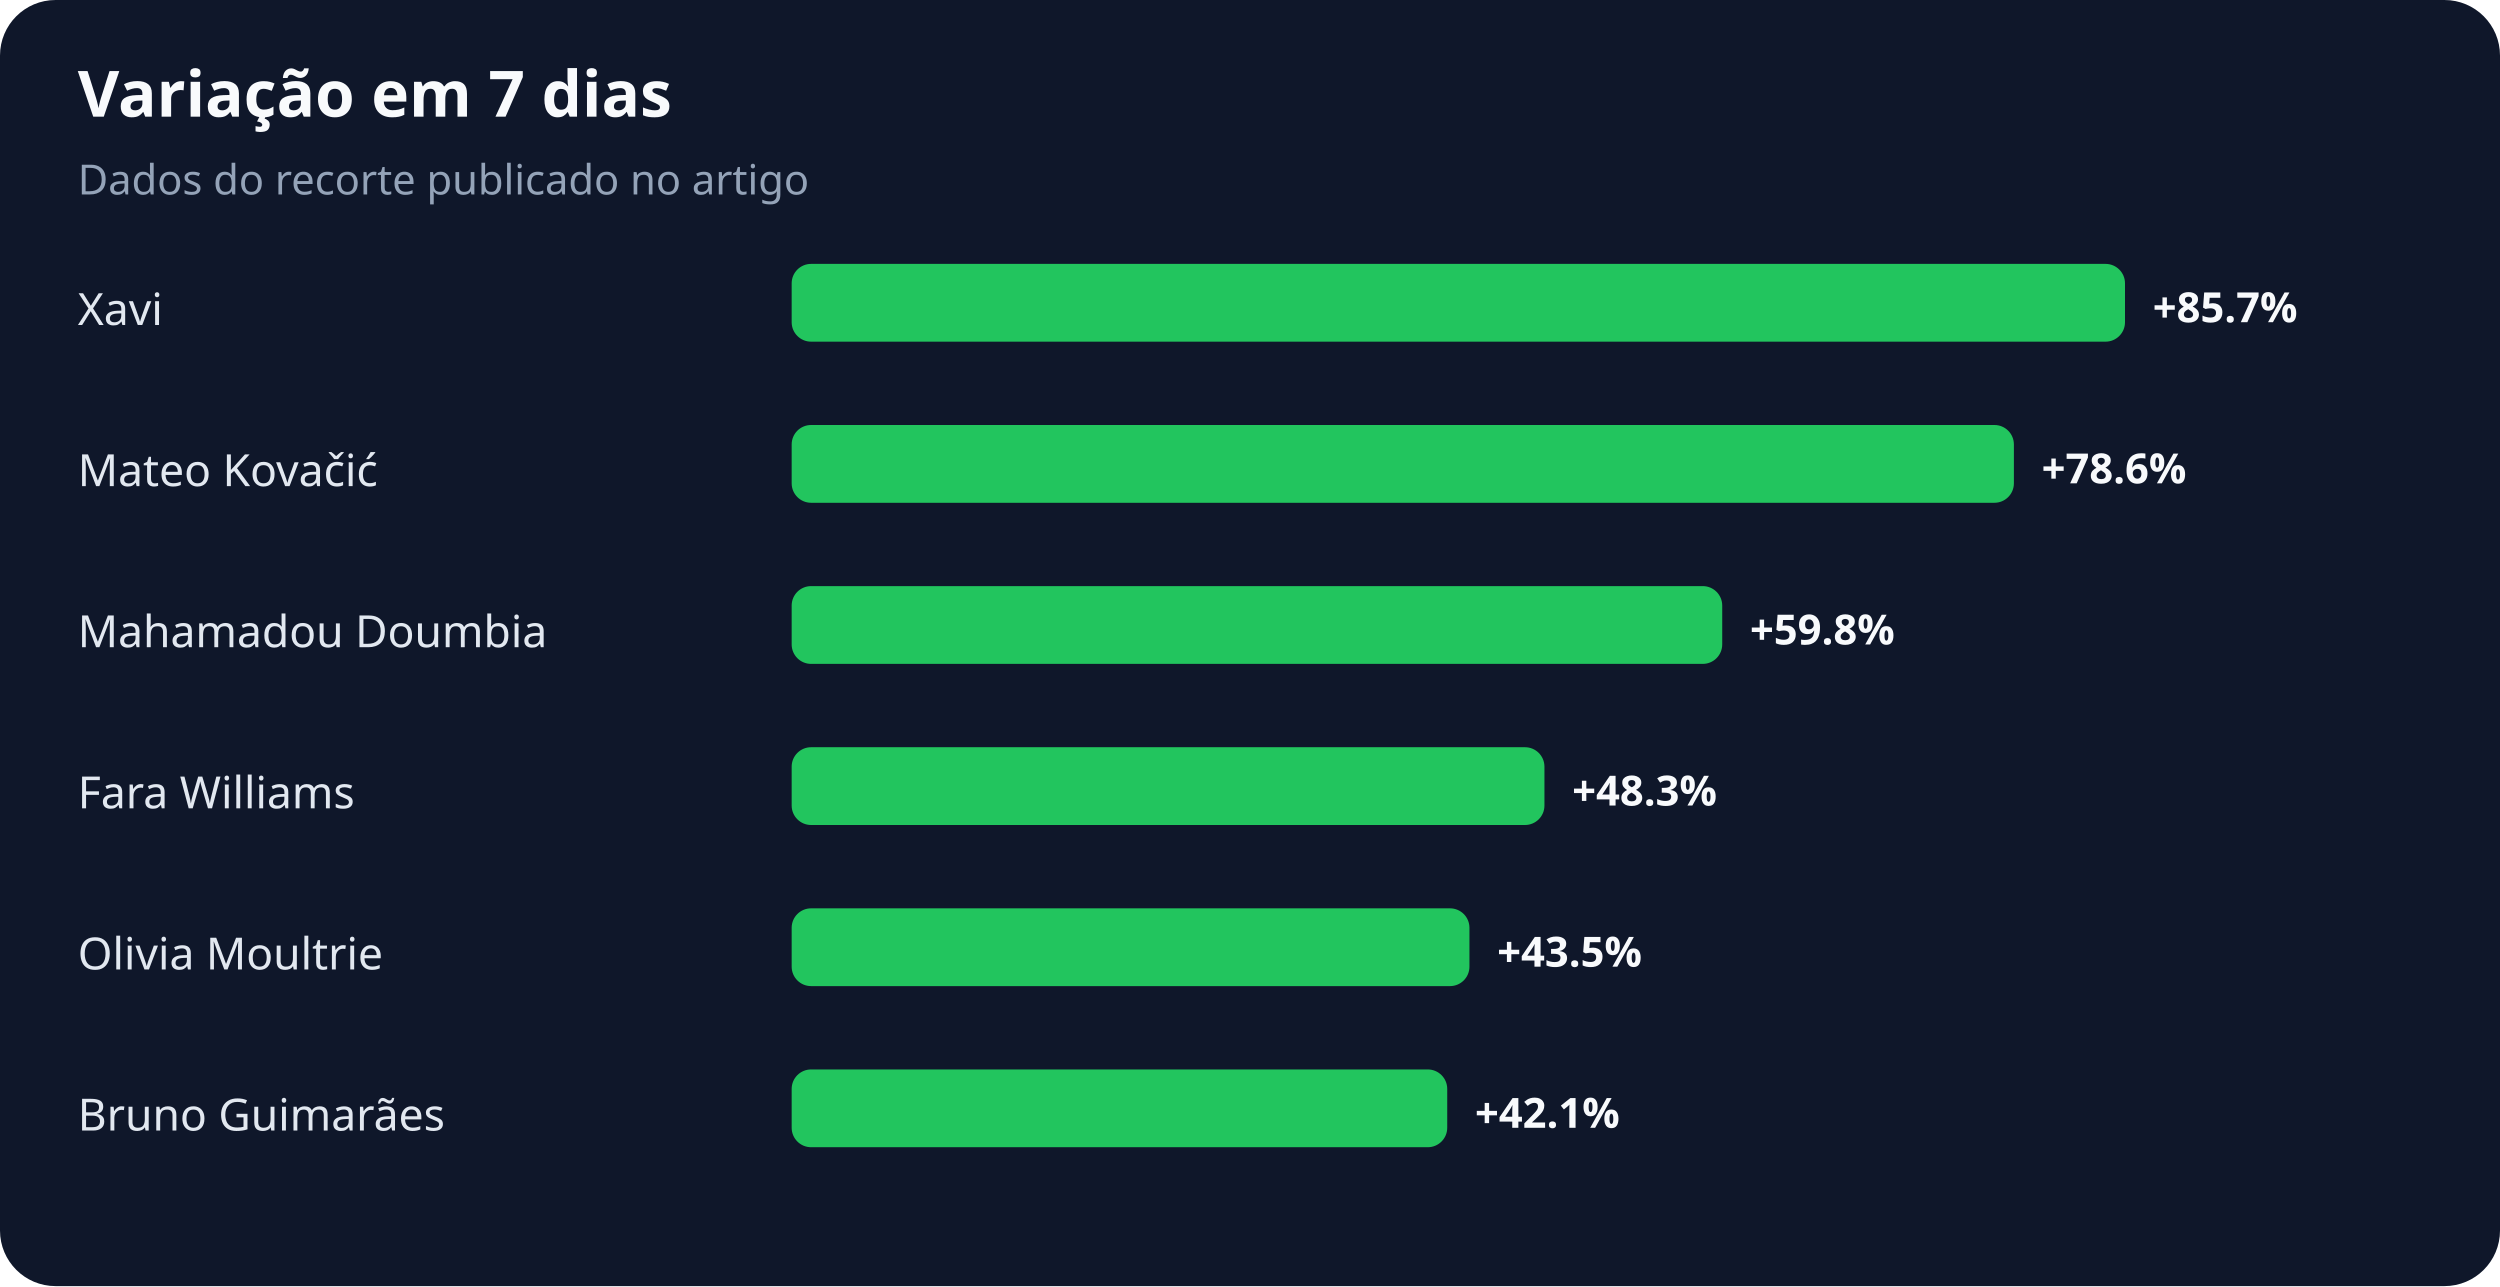
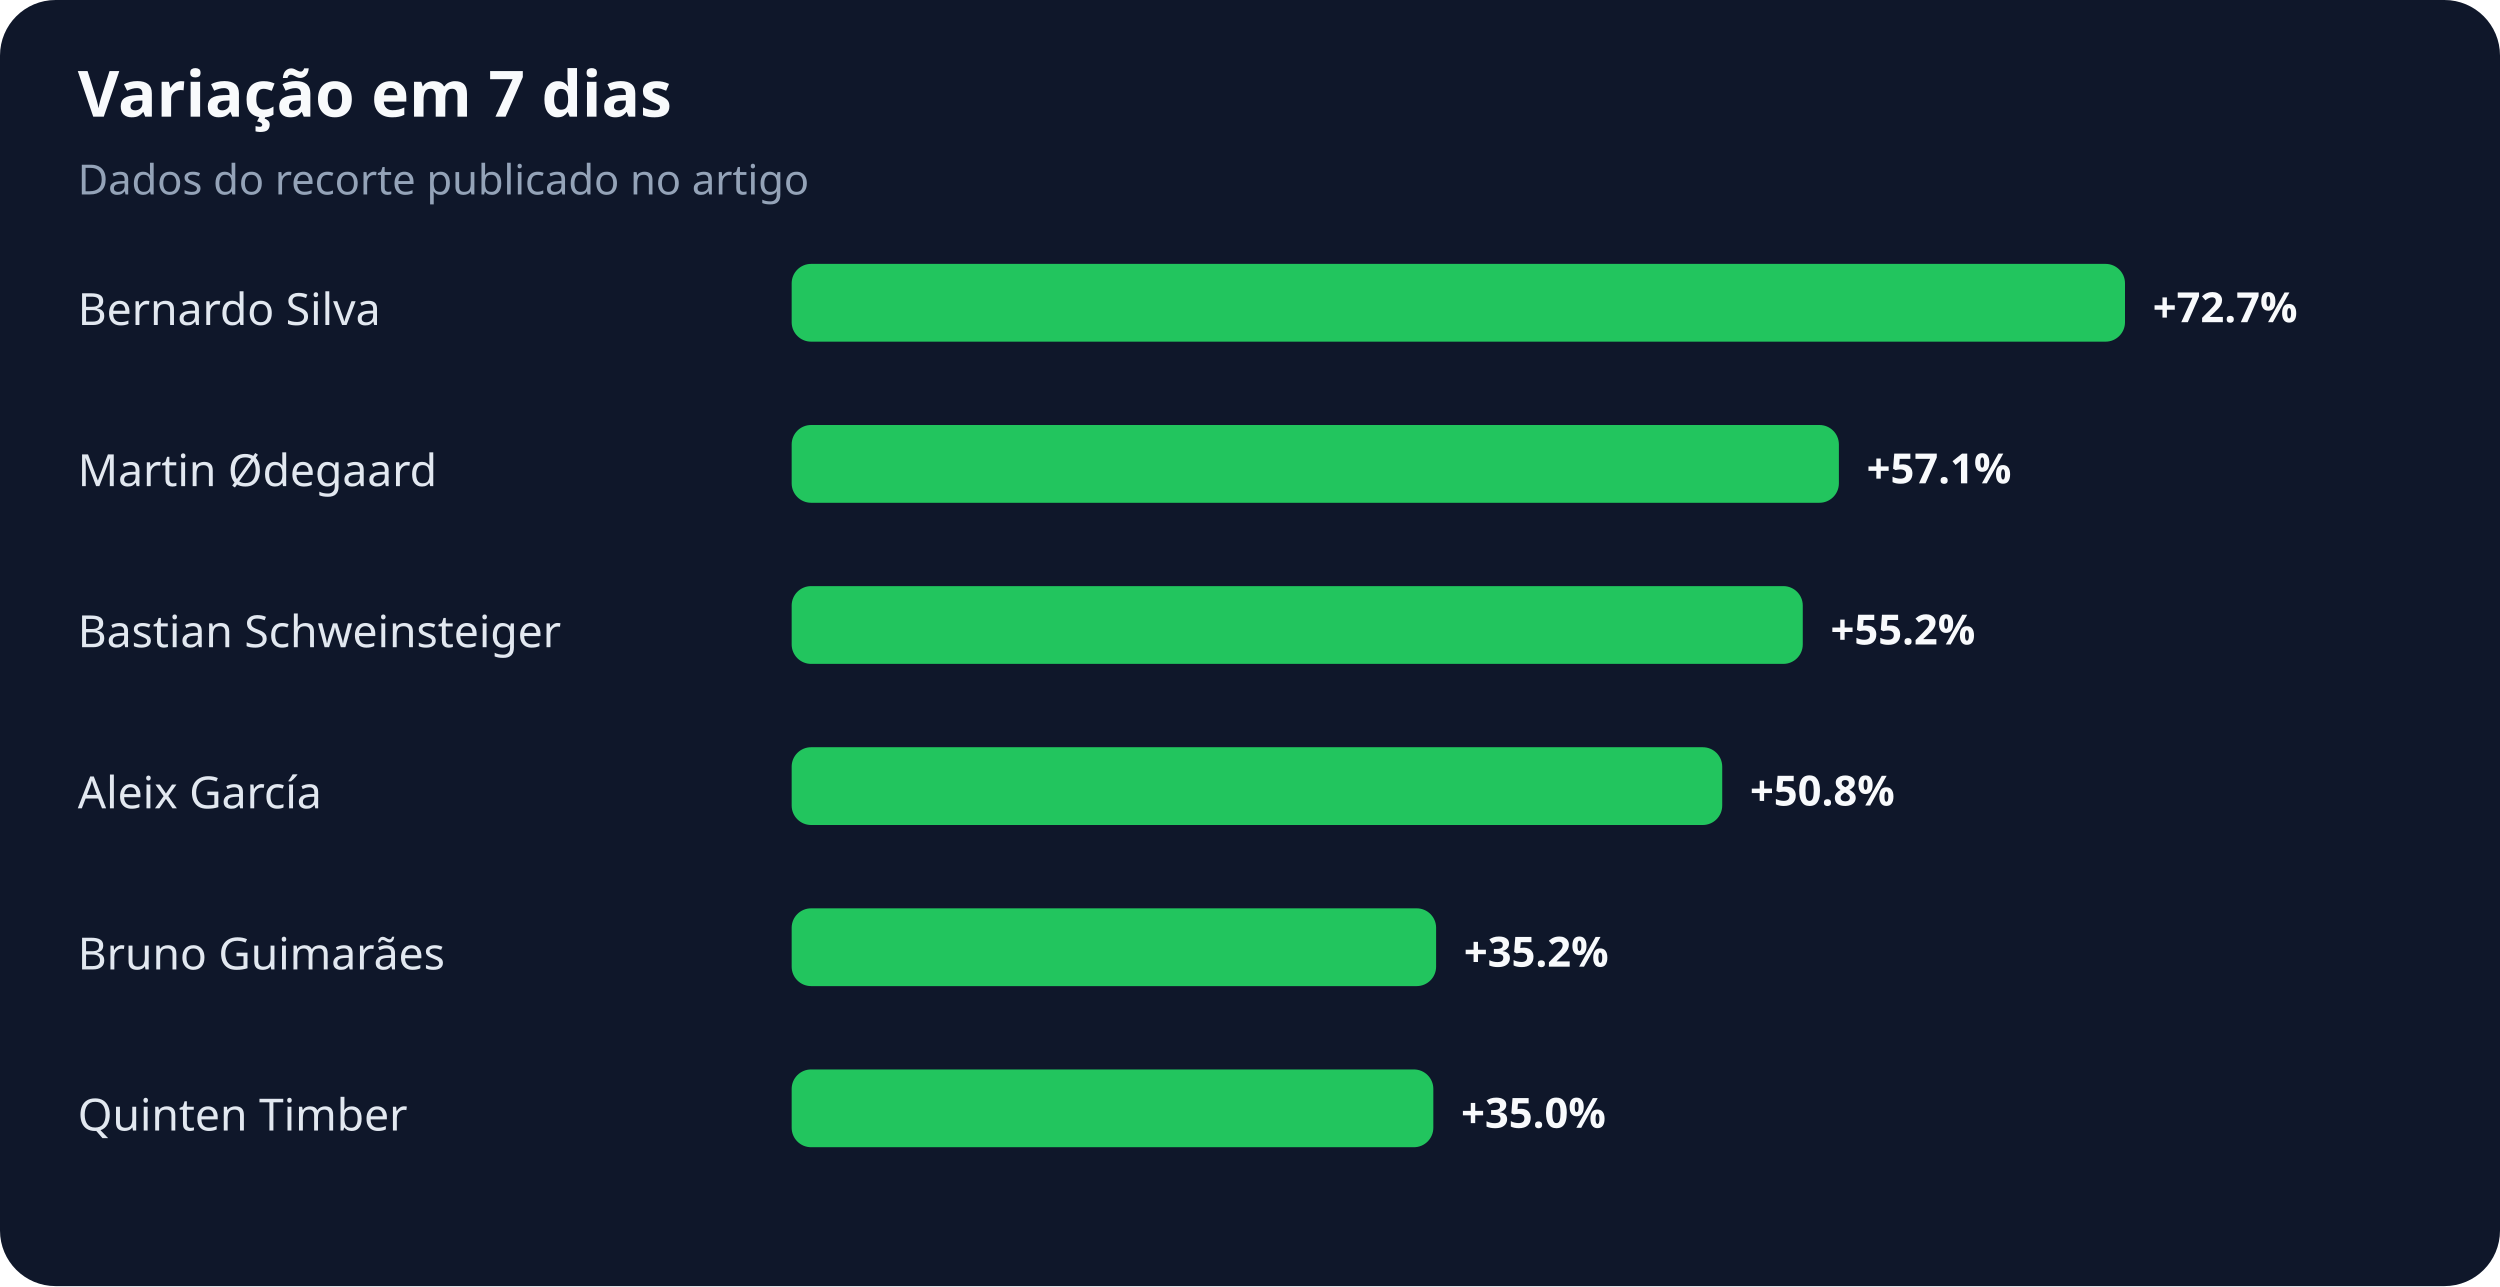
<svg xmlns="http://www.w3.org/2000/svg" width="900" height="463" viewBox="0 0 900 463" role="img" aria-labelledby="title desc">
  <rect width="100%" height="100%" rx="20" fill="#0f172a" />
  <text x="28" y="42" fill="#f8fafc" font-family="system-ui,sans-serif" font-size="23" font-weight="700">Variação em 7 dias</text>
  <text x="28" y="70" fill="#94a3b8" font-family="system-ui,sans-serif" font-size="15">Dados do recorte publicado no artigo</text>
-   <text x="28" y="117" fill="#e2e8f0" font-family="system-ui,sans-serif" font-size="16">Xavi</text>
+   <text x="28" y="117" fill="#e2e8f0" font-family="system-ui,sans-serif" font-size="16">Bernardo Silva</text>
  <rect x="285" y="95" width="480" height="28" rx="7" fill="#22c55e" />
-   <text x="775" y="116" fill="#f8fafc" font-family="system-ui,sans-serif" font-size="15" font-weight="700">+85.7%</text>
-   <text x="28" y="175" fill="#e2e8f0" font-family="system-ui,sans-serif" font-size="16">Mateo Kovačić</text>
-   <rect x="285" y="153" width="440" height="28" rx="7" fill="#22c55e" />
-   <text x="735" y="174" fill="#f8fafc" font-family="system-ui,sans-serif" font-size="15" font-weight="700">+78.6%</text>
-   <text x="28" y="233" fill="#e2e8f0" font-family="system-ui,sans-serif" font-size="16">Mahamadou Doumbia</text>
-   <rect x="285" y="211" width="335" height="28" rx="7" fill="#22c55e" />
-   <text x="630" y="232" fill="#f8fafc" font-family="system-ui,sans-serif" font-size="15" font-weight="700">+59.8%</text>
-   <text x="28" y="291" fill="#e2e8f0" font-family="system-ui,sans-serif" font-size="16">Fara Williams</text>
-   <rect x="285" y="269" width="271" height="28" rx="7" fill="#22c55e" />
-   <text x="566" y="290" fill="#f8fafc" font-family="system-ui,sans-serif" font-size="15" font-weight="700">+48.3%</text>
-   <text x="28" y="349" fill="#e2e8f0" font-family="system-ui,sans-serif" font-size="16">Olivia Moultrie</text>
-   <rect x="285" y="327" width="244" height="28" rx="7" fill="#22c55e" />
-   <text x="539" y="348" fill="#f8fafc" font-family="system-ui,sans-serif" font-size="15" font-weight="700">+43.5%</text>
-   <text x="28" y="407" fill="#e2e8f0" font-family="system-ui,sans-serif" font-size="16">Bruno Guimarães</text>
-   <rect x="285" y="385" width="236" height="28" rx="7" fill="#22c55e" />
-   <text x="531" y="406" fill="#f8fafc" font-family="system-ui,sans-serif" font-size="15" font-weight="700">+42.1%</text>
+   <text x="775" y="116" fill="#f8fafc" font-family="system-ui,sans-serif" font-size="15" font-weight="700">+72.7%</text>
+   <text x="28" y="175" fill="#e2e8f0" font-family="system-ui,sans-serif" font-size="16">Martin Ødegaard</text>
+   <rect x="285" y="153" width="377" height="28" rx="7" fill="#22c55e" />
+   <text x="672" y="174" fill="#f8fafc" font-family="system-ui,sans-serif" font-size="15" font-weight="700">+57.1%</text>
+   <text x="28" y="233" fill="#e2e8f0" font-family="system-ui,sans-serif" font-size="16">Bastian Schweinsteiger</text>
+   <rect x="285" y="211" width="364" height="28" rx="7" fill="#22c55e" />
+   <text x="659" y="232" fill="#f8fafc" font-family="system-ui,sans-serif" font-size="15" font-weight="700">+55.2%</text>
+   <text x="28" y="291" fill="#e2e8f0" font-family="system-ui,sans-serif" font-size="16">Aleix García</text>
+   <rect x="285" y="269" width="335" height="28" rx="7" fill="#22c55e" />
+   <text x="630" y="290" fill="#f8fafc" font-family="system-ui,sans-serif" font-size="15" font-weight="700">+50.8%</text>
+   <text x="28" y="349" fill="#e2e8f0" font-family="system-ui,sans-serif" font-size="16">Bruno Guimarães</text>
+   <rect x="285" y="327" width="232" height="28" rx="7" fill="#22c55e" />
+   <text x="527" y="348" fill="#f8fafc" font-family="system-ui,sans-serif" font-size="15" font-weight="700">+35.2%</text>
+   <text x="28" y="407" fill="#e2e8f0" font-family="system-ui,sans-serif" font-size="16">Quinten Timber</text>
+   <rect x="285" y="385" width="231" height="28" rx="7" fill="#22c55e" />
+   <text x="526" y="406" fill="#f8fafc" font-family="system-ui,sans-serif" font-size="15" font-weight="700">+35.0%</text>
</svg>
